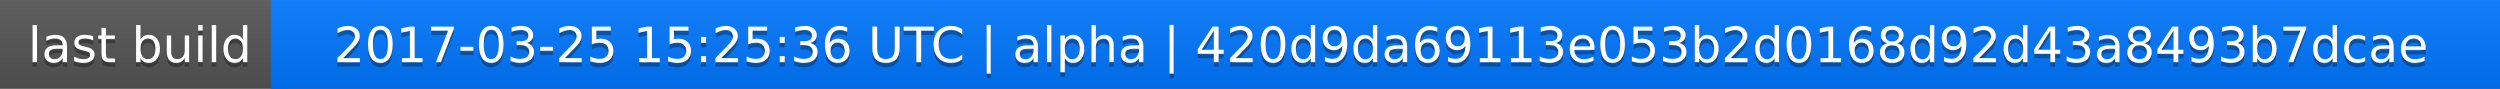
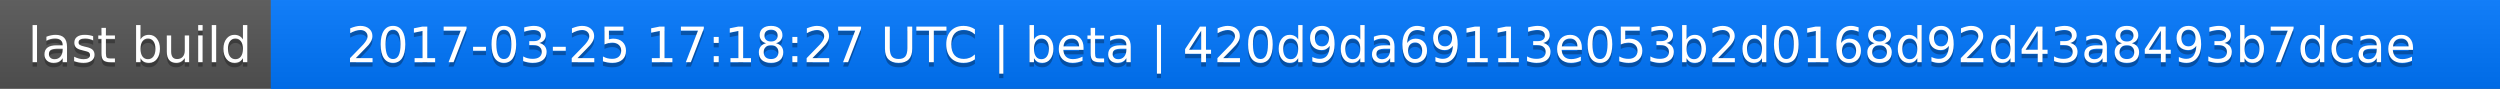
<svg xmlns="http://www.w3.org/2000/svg" width="563" height="20">
  <linearGradient id="a" x2="0" y2="100%">
    <stop offset="0" stop-color="#bbb" stop-opacity=".1" />
    <stop offset="1" stop-opacity=".1" />
  </linearGradient>
  <rect rx="0" width="563" height="20" fill="#555" />
  <rect rx="0" x="61" width="502" height="20" fill="#07f" />
  <path fill="#07f" d="M61 0h4v20h-4z" />
  <rect rx="0" width="563" height="20" fill="url(#a)" />
  <g fill="#fff" text-anchor="middle" font-family="DejaVu Sans,Verdana,Geneva,sans-serif" font-size="11">
    <text x="31.5" y="15" fill="#010101" fill-opacity=".3">last build</text>
    <text x="31.5" y="14">last build</text>
-     <text x="311" y="15" fill="#010101" fill-opacity=".3">2017-03-25 15:25:36 UTC | alpha | 420d9da69113e053b2d0168d92d43a8493b7dcae</text>
-     <text x="311" y="14">2017-03-25 15:25:36 UTC | alpha | 420d9da69113e053b2d0168d92d43a8493b7dcae</text>
+     <text x="311" y="15" fill="#010101" fill-opacity=".3">2017-03-25 17:18:27 UTC | beta | 420d9da69113e053b2d0168d92d43a8493b7dcae</text>
+     <text x="311" y="14">2017-03-25 17:18:27 UTC | beta | 420d9da69113e053b2d0168d92d43a8493b7dcae</text>
  </g>
</svg>
